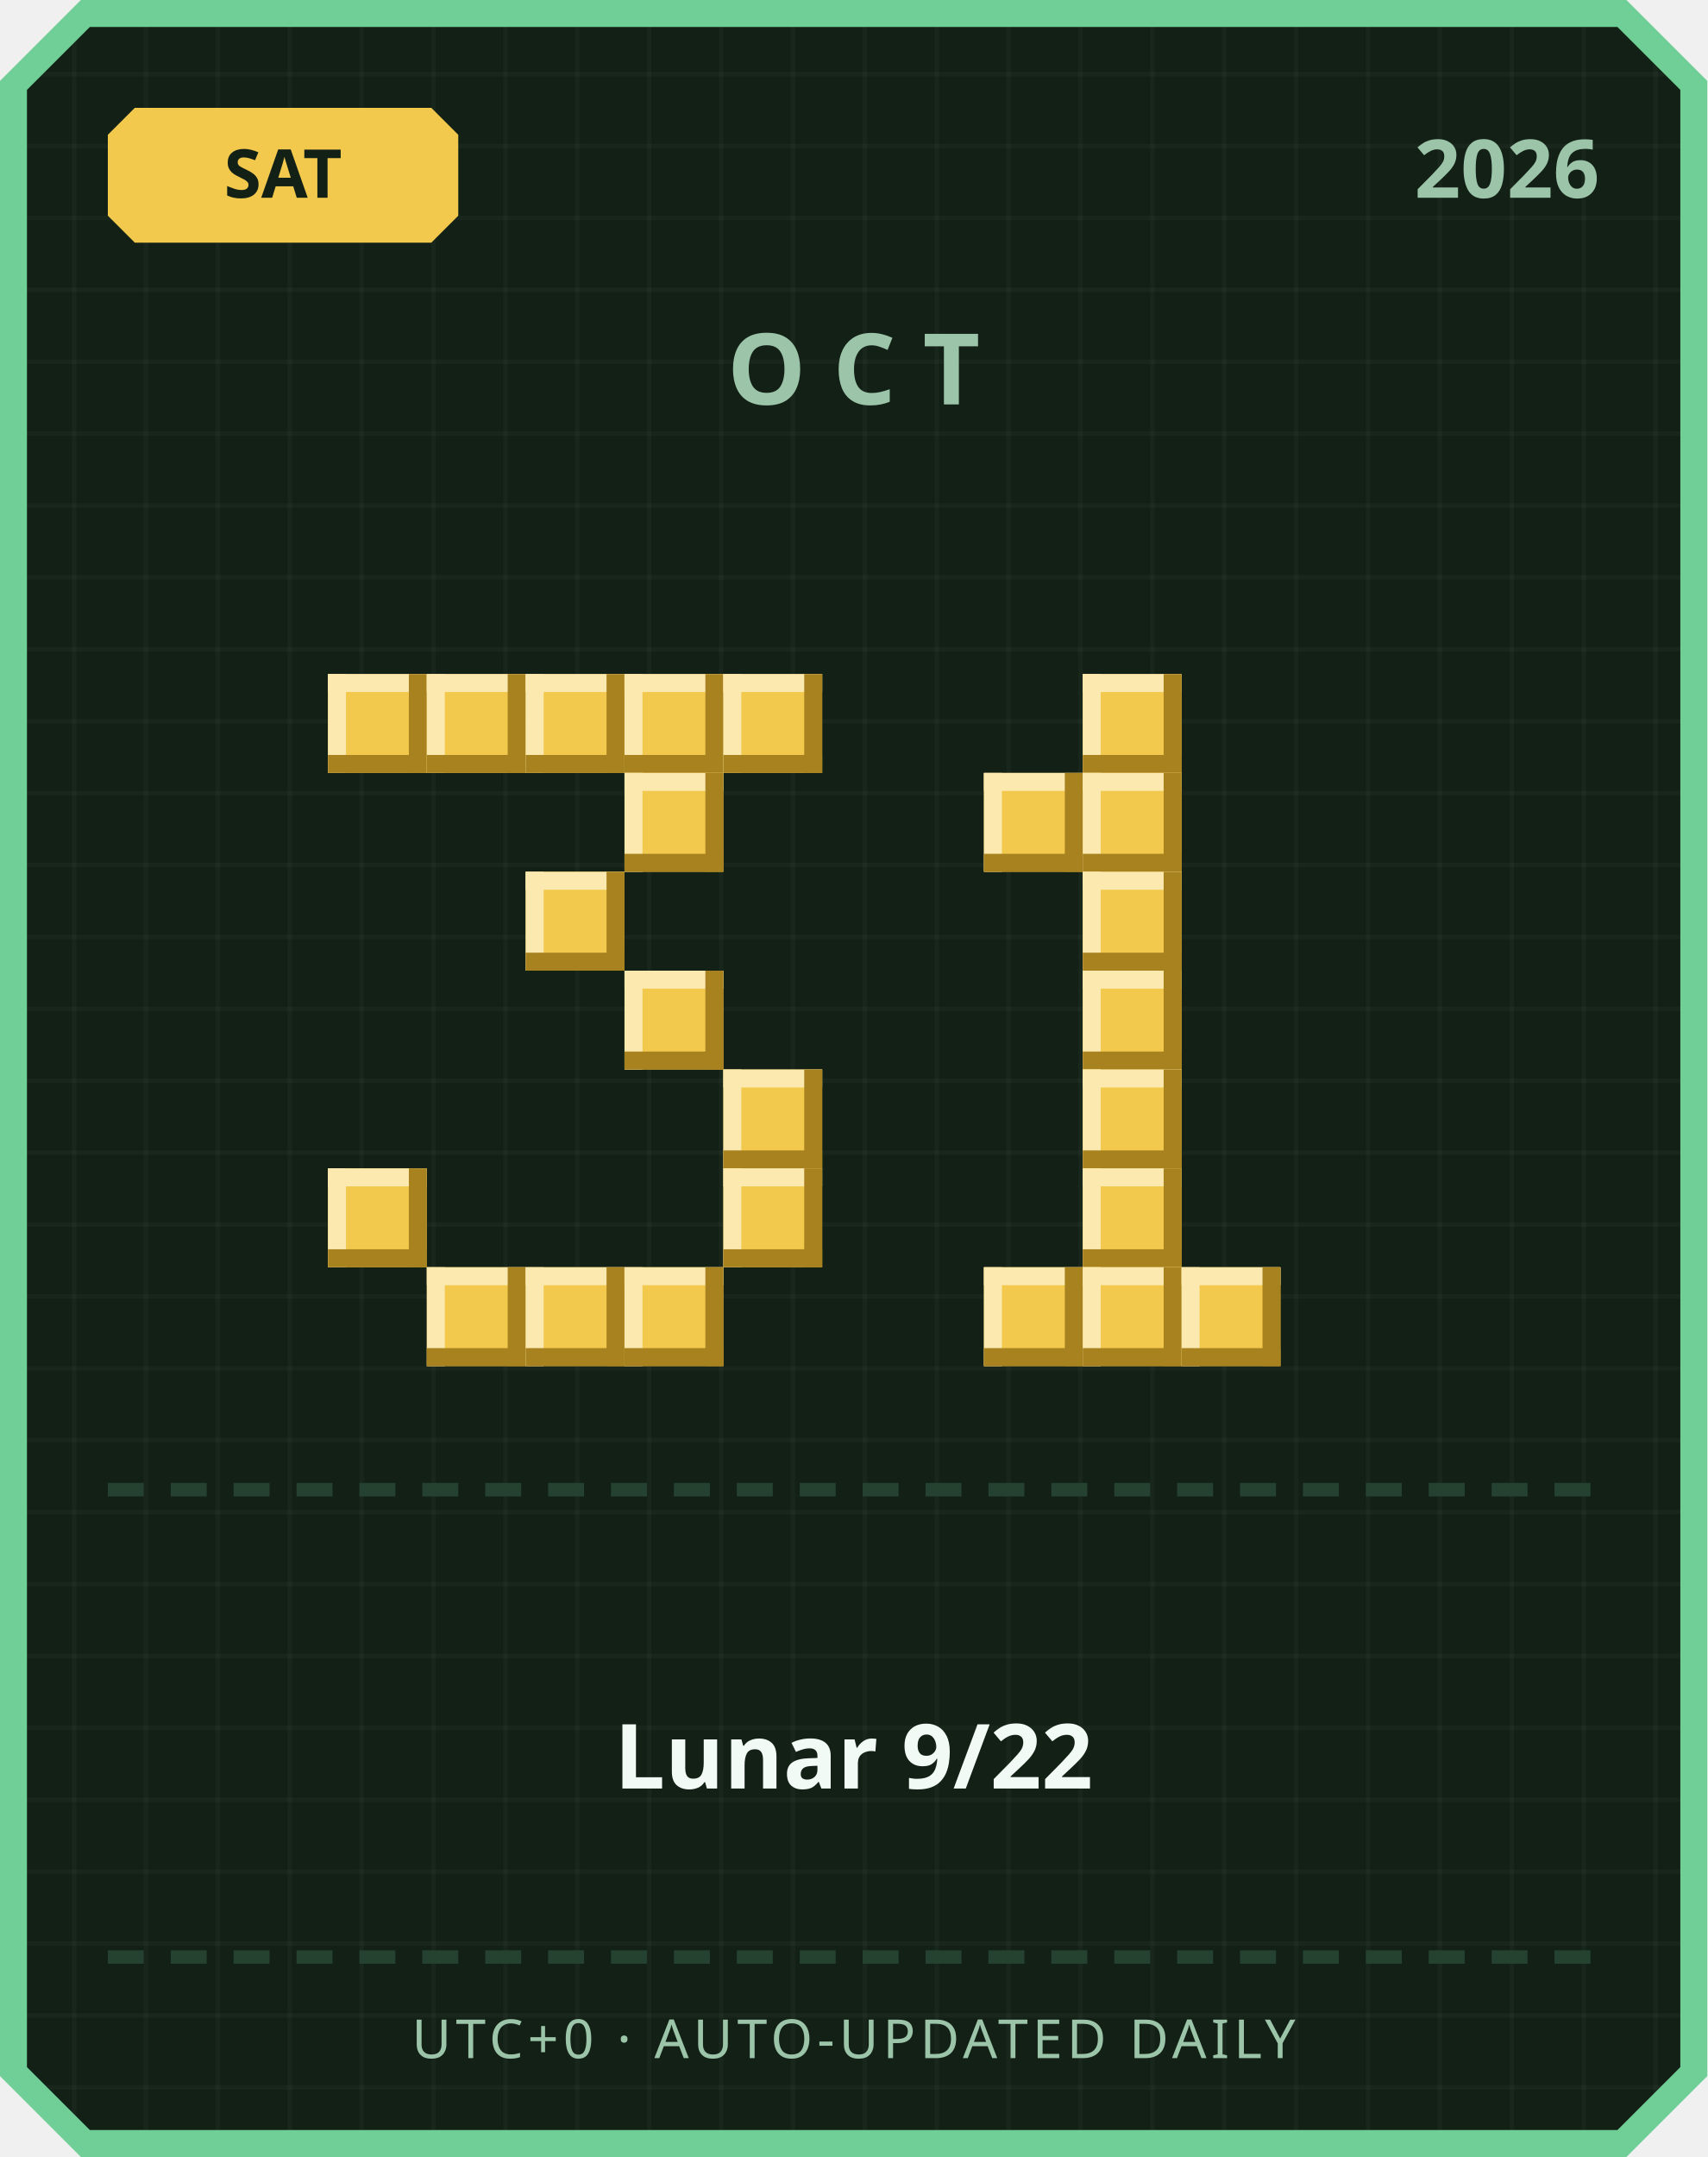
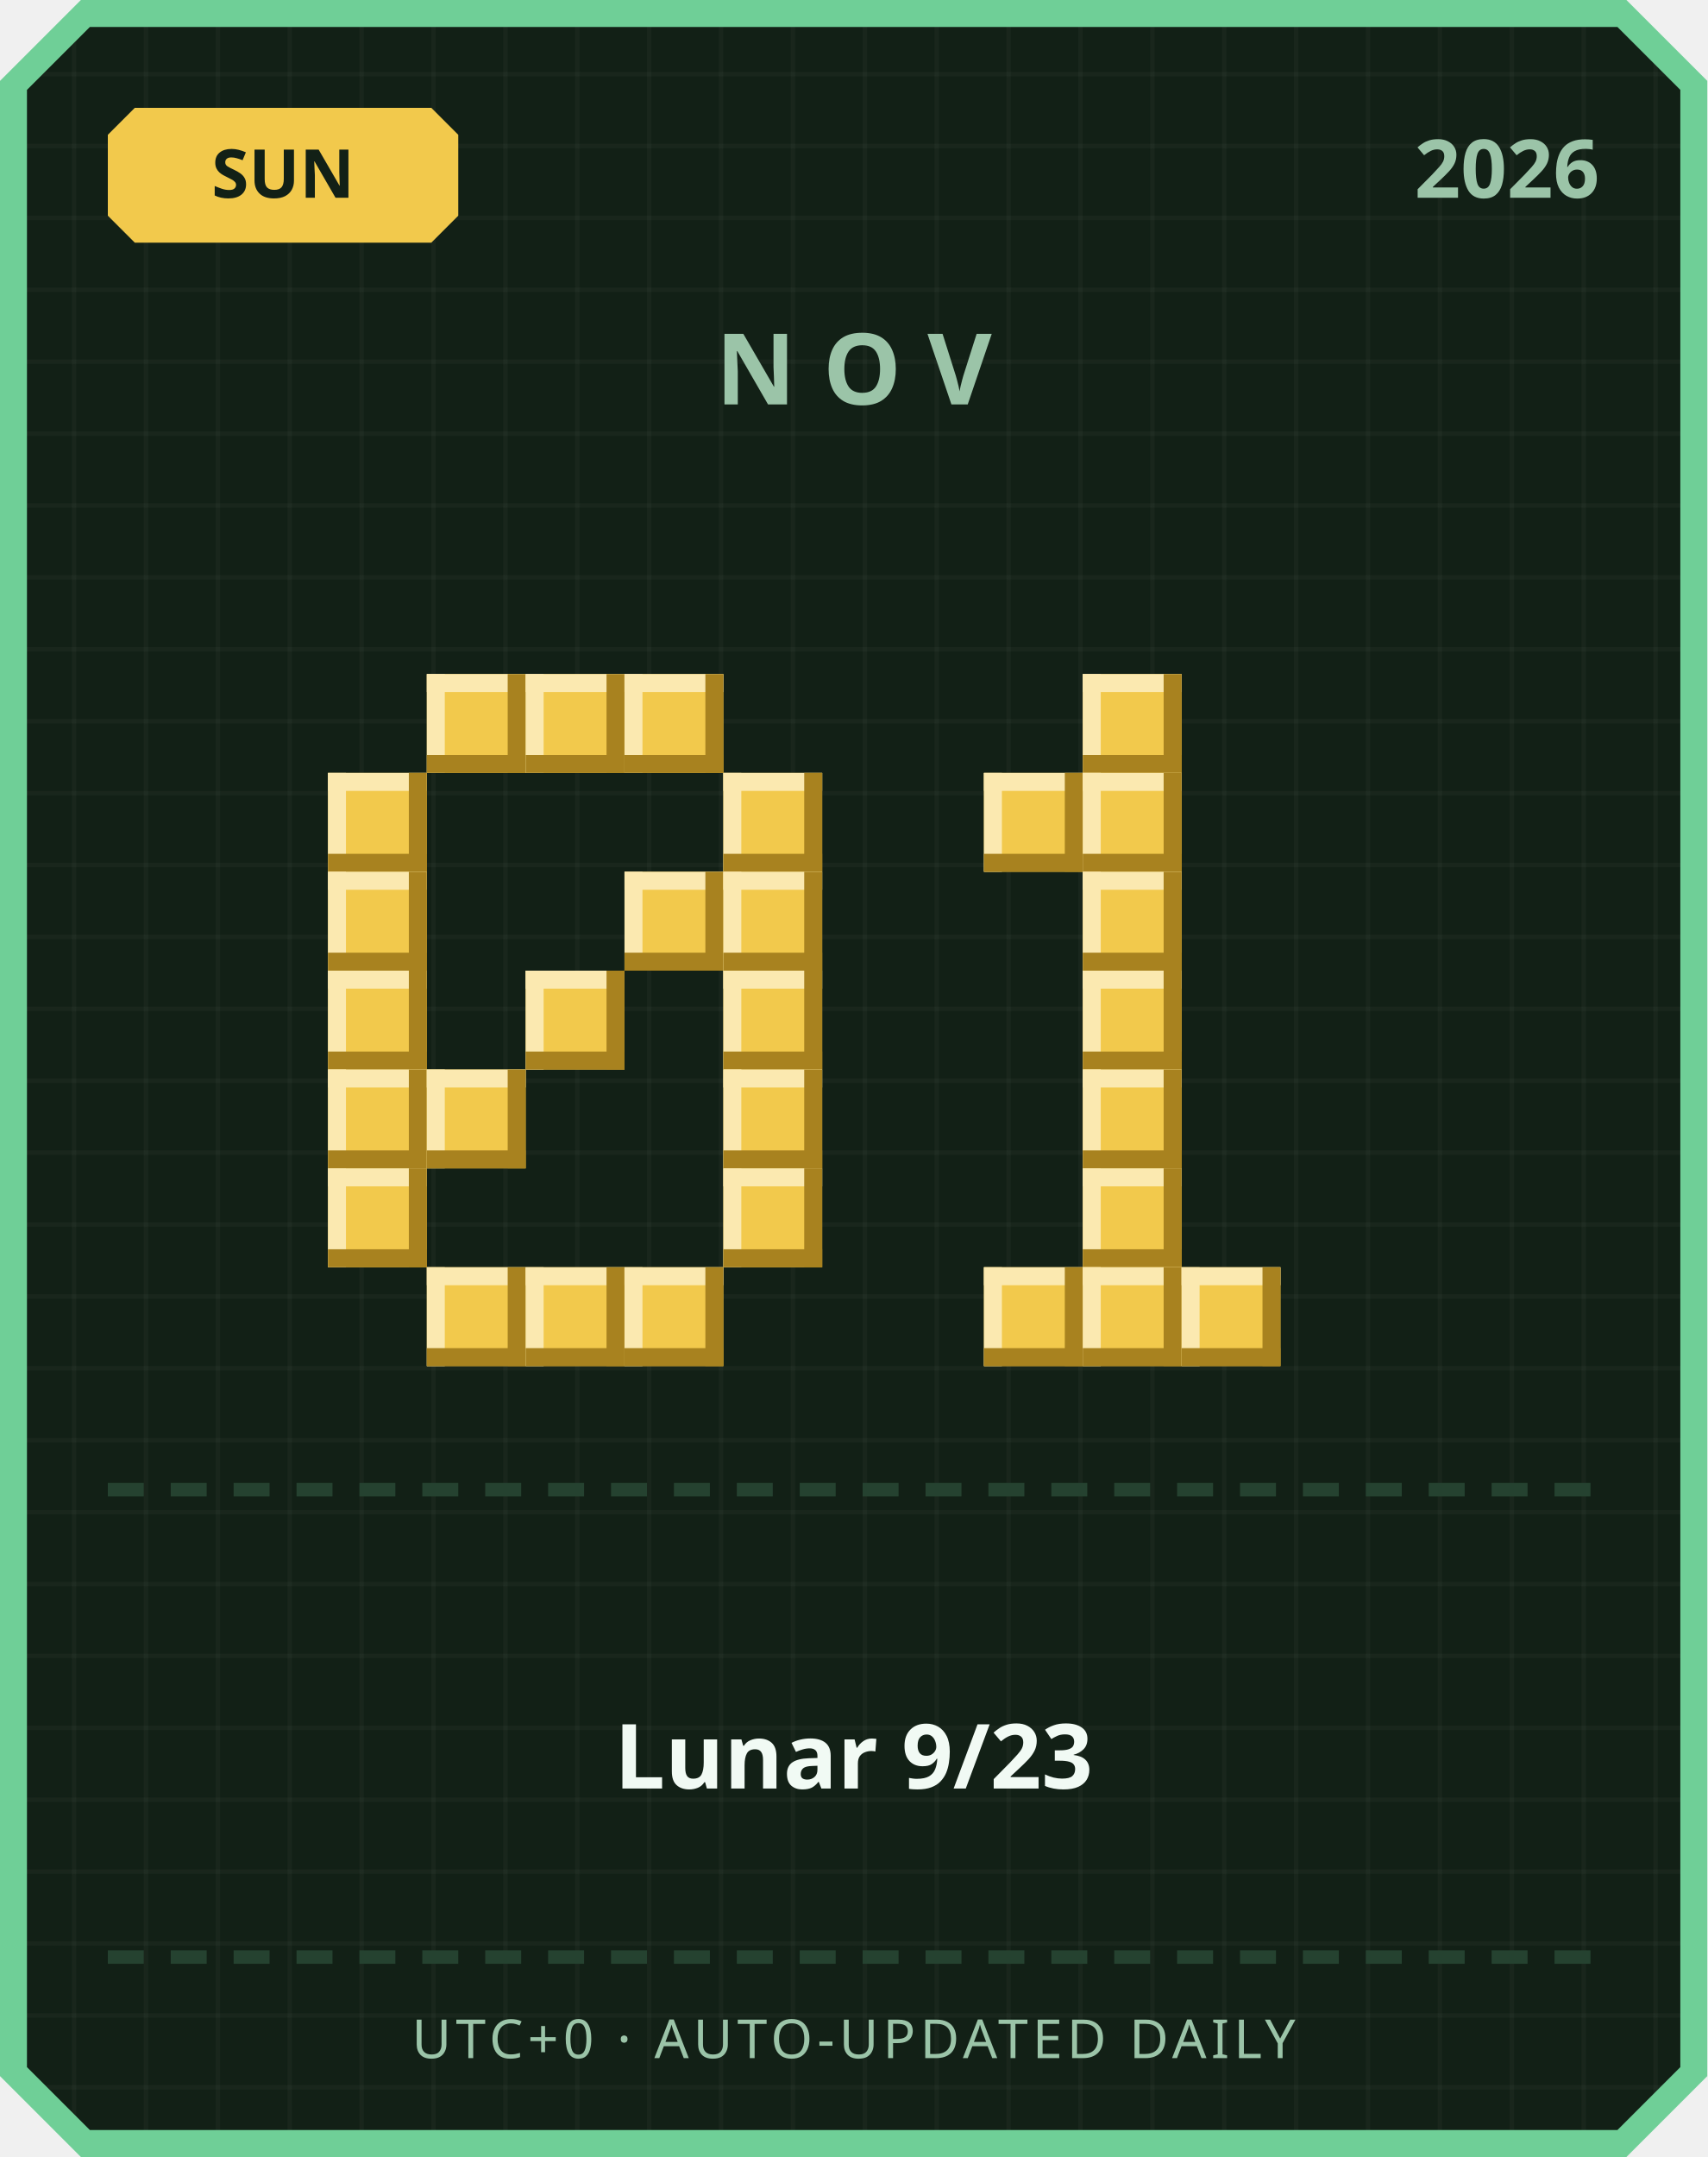
<svg xmlns="http://www.w3.org/2000/svg" width="380" height="480" viewBox="0 0 380 480">
  <defs>
    <pattern id="grid" width="16" height="16" patternUnits="userSpaceOnUse">
      <rect width="16" height="16" fill="#122016" />
      <rect width="1" height="16" fill="#ffffff" opacity="0.03" />
      <rect width="16" height="1" fill="#ffffff" opacity="0.03" />
    </pattern>
  </defs>
  <path d="M 18,0 L 362,0 L 380,18 L 380,462 L 362,480 L 18,480 L 0,462 L 0,18 Z" fill="#6fcf97" />
  <path d="M 20,6 L 360,6 L 374,20 L 374,460 L 360,474 L 20,474 L 6,460 L 6,20 Z" fill="url(#grid)" />
  <path d="M 30,24 L 96,24 L 102,30 L 102,48 L 96,54 L 30,54 L 24,48 L 24,30 Z" fill="#f2c94c" />
-   <text x="63" y="44" text-anchor="middle" font-family="'Segoe UI', sans-serif" font-size="15" font-weight="700" fill="#122016">SAT</text>
+   <text x="63" y="44" text-anchor="middle" font-family="'Segoe UI', sans-serif" font-size="15" font-weight="700" fill="#122016">SUN</text>
  <text x="356" y="44" text-anchor="end" font-family="'Segoe UI', sans-serif" font-size="18" font-weight="700" fill="#9bc4a8">2026</text>
-   <text x="190" y="90" text-anchor="middle" font-family="'Segoe UI', sans-serif" font-size="22" font-weight="700" letter-spacing="6" fill="#9bc4a8">OCT</text>
-   <rect x="73" y="150" width="22" height="22" fill="#f2c94c" />
-   <rect x="73" y="150" width="22" height="4" fill="#fbe9b0" />
-   <rect x="73" y="150" width="4" height="22" fill="#fbe9b0" />
-   <rect x="73" y="168" width="22" height="4" fill="#a8821f" />
-   <rect x="91" y="150" width="4" height="22" fill="#a8821f" />
+   <text x="190" y="90" text-anchor="middle" font-family="'Segoe UI', sans-serif" font-size="22" font-weight="700" letter-spacing="6" fill="#9bc4a8">NOV</text>
  <rect x="95" y="150" width="22" height="22" fill="#f2c94c" />
  <rect x="95" y="150" width="22" height="4" fill="#fbe9b0" />
  <rect x="95" y="150" width="4" height="22" fill="#fbe9b0" />
  <rect x="95" y="168" width="22" height="4" fill="#a8821f" />
  <rect x="113" y="150" width="4" height="22" fill="#a8821f" />
  <rect x="117" y="150" width="22" height="22" fill="#f2c94c" />
  <rect x="117" y="150" width="22" height="4" fill="#fbe9b0" />
  <rect x="117" y="150" width="4" height="22" fill="#fbe9b0" />
  <rect x="117" y="168" width="22" height="4" fill="#a8821f" />
  <rect x="135" y="150" width="4" height="22" fill="#a8821f" />
  <rect x="139" y="150" width="22" height="22" fill="#f2c94c" />
  <rect x="139" y="150" width="22" height="4" fill="#fbe9b0" />
  <rect x="139" y="150" width="4" height="22" fill="#fbe9b0" />
  <rect x="139" y="168" width="22" height="4" fill="#a8821f" />
  <rect x="157" y="150" width="4" height="22" fill="#a8821f" />
-   <rect x="161" y="150" width="22" height="22" fill="#f2c94c" />
-   <rect x="161" y="150" width="22" height="4" fill="#fbe9b0" />
-   <rect x="161" y="150" width="4" height="22" fill="#fbe9b0" />
-   <rect x="161" y="168" width="22" height="4" fill="#a8821f" />
-   <rect x="179" y="150" width="4" height="22" fill="#a8821f" />
-   <rect x="139" y="172" width="22" height="22" fill="#f2c94c" />
-   <rect x="139" y="172" width="22" height="4" fill="#fbe9b0" />
-   <rect x="139" y="172" width="4" height="22" fill="#fbe9b0" />
-   <rect x="139" y="190" width="22" height="4" fill="#a8821f" />
-   <rect x="157" y="172" width="4" height="22" fill="#a8821f" />
-   <rect x="117" y="194" width="22" height="22" fill="#f2c94c" />
-   <rect x="117" y="194" width="22" height="4" fill="#fbe9b0" />
-   <rect x="117" y="194" width="4" height="22" fill="#fbe9b0" />
-   <rect x="117" y="212" width="22" height="4" fill="#a8821f" />
-   <rect x="135" y="194" width="4" height="22" fill="#a8821f" />
-   <rect x="139" y="216" width="22" height="22" fill="#f2c94c" />
-   <rect x="139" y="216" width="22" height="4" fill="#fbe9b0" />
-   <rect x="139" y="216" width="4" height="22" fill="#fbe9b0" />
-   <rect x="139" y="234" width="22" height="4" fill="#a8821f" />
-   <rect x="157" y="216" width="4" height="22" fill="#a8821f" />
+   <rect x="73" y="172" width="22" height="22" fill="#f2c94c" />
+   <rect x="73" y="172" width="22" height="4" fill="#fbe9b0" />
+   <rect x="73" y="172" width="4" height="22" fill="#fbe9b0" />
+   <rect x="73" y="190" width="22" height="4" fill="#a8821f" />
+   <rect x="91" y="172" width="4" height="22" fill="#a8821f" />
+   <rect x="161" y="172" width="22" height="22" fill="#f2c94c" />
+   <rect x="161" y="172" width="22" height="4" fill="#fbe9b0" />
+   <rect x="161" y="172" width="4" height="22" fill="#fbe9b0" />
+   <rect x="161" y="190" width="22" height="4" fill="#a8821f" />
+   <rect x="179" y="172" width="4" height="22" fill="#a8821f" />
+   <rect x="73" y="194" width="22" height="22" fill="#f2c94c" />
+   <rect x="73" y="194" width="22" height="4" fill="#fbe9b0" />
+   <rect x="73" y="194" width="4" height="22" fill="#fbe9b0" />
+   <rect x="73" y="212" width="22" height="4" fill="#a8821f" />
+   <rect x="91" y="194" width="4" height="22" fill="#a8821f" />
+   <rect x="139" y="194" width="22" height="22" fill="#f2c94c" />
+   <rect x="139" y="194" width="22" height="4" fill="#fbe9b0" />
+   <rect x="139" y="194" width="4" height="22" fill="#fbe9b0" />
+   <rect x="139" y="212" width="22" height="4" fill="#a8821f" />
+   <rect x="157" y="194" width="4" height="22" fill="#a8821f" />
+   <rect x="161" y="194" width="22" height="22" fill="#f2c94c" />
+   <rect x="161" y="194" width="22" height="4" fill="#fbe9b0" />
+   <rect x="161" y="194" width="4" height="22" fill="#fbe9b0" />
+   <rect x="161" y="212" width="22" height="4" fill="#a8821f" />
+   <rect x="179" y="194" width="4" height="22" fill="#a8821f" />
+   <rect x="73" y="216" width="22" height="22" fill="#f2c94c" />
+   <rect x="73" y="216" width="22" height="4" fill="#fbe9b0" />
+   <rect x="73" y="216" width="4" height="22" fill="#fbe9b0" />
+   <rect x="73" y="234" width="22" height="4" fill="#a8821f" />
+   <rect x="91" y="216" width="4" height="22" fill="#a8821f" />
+   <rect x="117" y="216" width="22" height="22" fill="#f2c94c" />
+   <rect x="117" y="216" width="22" height="4" fill="#fbe9b0" />
+   <rect x="117" y="216" width="4" height="22" fill="#fbe9b0" />
+   <rect x="117" y="234" width="22" height="4" fill="#a8821f" />
+   <rect x="135" y="216" width="4" height="22" fill="#a8821f" />
+   <rect x="161" y="216" width="22" height="22" fill="#f2c94c" />
+   <rect x="161" y="216" width="22" height="4" fill="#fbe9b0" />
+   <rect x="161" y="216" width="4" height="22" fill="#fbe9b0" />
+   <rect x="161" y="234" width="22" height="4" fill="#a8821f" />
+   <rect x="179" y="216" width="4" height="22" fill="#a8821f" />
+   <rect x="73" y="238" width="22" height="22" fill="#f2c94c" />
+   <rect x="73" y="238" width="22" height="4" fill="#fbe9b0" />
+   <rect x="73" y="238" width="4" height="22" fill="#fbe9b0" />
+   <rect x="73" y="256" width="22" height="4" fill="#a8821f" />
+   <rect x="91" y="238" width="4" height="22" fill="#a8821f" />
+   <rect x="95" y="238" width="22" height="22" fill="#f2c94c" />
+   <rect x="95" y="238" width="22" height="4" fill="#fbe9b0" />
+   <rect x="95" y="238" width="4" height="22" fill="#fbe9b0" />
+   <rect x="95" y="256" width="22" height="4" fill="#a8821f" />
+   <rect x="113" y="238" width="4" height="22" fill="#a8821f" />
  <rect x="161" y="238" width="22" height="22" fill="#f2c94c" />
  <rect x="161" y="238" width="22" height="4" fill="#fbe9b0" />
  <rect x="161" y="238" width="4" height="22" fill="#fbe9b0" />
  <rect x="161" y="256" width="22" height="4" fill="#a8821f" />
  <rect x="179" y="238" width="4" height="22" fill="#a8821f" />
  <rect x="73" y="260" width="22" height="22" fill="#f2c94c" />
  <rect x="73" y="260" width="22" height="4" fill="#fbe9b0" />
  <rect x="73" y="260" width="4" height="22" fill="#fbe9b0" />
  <rect x="73" y="278" width="22" height="4" fill="#a8821f" />
  <rect x="91" y="260" width="4" height="22" fill="#a8821f" />
  <rect x="161" y="260" width="22" height="22" fill="#f2c94c" />
  <rect x="161" y="260" width="22" height="4" fill="#fbe9b0" />
  <rect x="161" y="260" width="4" height="22" fill="#fbe9b0" />
  <rect x="161" y="278" width="22" height="4" fill="#a8821f" />
  <rect x="179" y="260" width="4" height="22" fill="#a8821f" />
  <rect x="95" y="282" width="22" height="22" fill="#f2c94c" />
  <rect x="95" y="282" width="22" height="4" fill="#fbe9b0" />
  <rect x="95" y="282" width="4" height="22" fill="#fbe9b0" />
  <rect x="95" y="300" width="22" height="4" fill="#a8821f" />
  <rect x="113" y="282" width="4" height="22" fill="#a8821f" />
  <rect x="117" y="282" width="22" height="22" fill="#f2c94c" />
  <rect x="117" y="282" width="22" height="4" fill="#fbe9b0" />
  <rect x="117" y="282" width="4" height="22" fill="#fbe9b0" />
  <rect x="117" y="300" width="22" height="4" fill="#a8821f" />
  <rect x="135" y="282" width="4" height="22" fill="#a8821f" />
  <rect x="139" y="282" width="22" height="22" fill="#f2c94c" />
  <rect x="139" y="282" width="22" height="4" fill="#fbe9b0" />
  <rect x="139" y="282" width="4" height="22" fill="#fbe9b0" />
  <rect x="139" y="300" width="22" height="4" fill="#a8821f" />
  <rect x="157" y="282" width="4" height="22" fill="#a8821f" />
  <rect x="241" y="150" width="22" height="22" fill="#f2c94c" />
  <rect x="241" y="150" width="22" height="4" fill="#fbe9b0" />
  <rect x="241" y="150" width="4" height="22" fill="#fbe9b0" />
  <rect x="241" y="168" width="22" height="4" fill="#a8821f" />
  <rect x="259" y="150" width="4" height="22" fill="#a8821f" />
  <rect x="219" y="172" width="22" height="22" fill="#f2c94c" />
  <rect x="219" y="172" width="22" height="4" fill="#fbe9b0" />
  <rect x="219" y="172" width="4" height="22" fill="#fbe9b0" />
  <rect x="219" y="190" width="22" height="4" fill="#a8821f" />
  <rect x="237" y="172" width="4" height="22" fill="#a8821f" />
  <rect x="241" y="172" width="22" height="22" fill="#f2c94c" />
  <rect x="241" y="172" width="22" height="4" fill="#fbe9b0" />
  <rect x="241" y="172" width="4" height="22" fill="#fbe9b0" />
  <rect x="241" y="190" width="22" height="4" fill="#a8821f" />
  <rect x="259" y="172" width="4" height="22" fill="#a8821f" />
  <rect x="241" y="194" width="22" height="22" fill="#f2c94c" />
  <rect x="241" y="194" width="22" height="4" fill="#fbe9b0" />
  <rect x="241" y="194" width="4" height="22" fill="#fbe9b0" />
  <rect x="241" y="212" width="22" height="4" fill="#a8821f" />
  <rect x="259" y="194" width="4" height="22" fill="#a8821f" />
  <rect x="241" y="216" width="22" height="22" fill="#f2c94c" />
  <rect x="241" y="216" width="22" height="4" fill="#fbe9b0" />
  <rect x="241" y="216" width="4" height="22" fill="#fbe9b0" />
  <rect x="241" y="234" width="22" height="4" fill="#a8821f" />
  <rect x="259" y="216" width="4" height="22" fill="#a8821f" />
  <rect x="241" y="238" width="22" height="22" fill="#f2c94c" />
  <rect x="241" y="238" width="22" height="4" fill="#fbe9b0" />
  <rect x="241" y="238" width="4" height="22" fill="#fbe9b0" />
  <rect x="241" y="256" width="22" height="4" fill="#a8821f" />
  <rect x="259" y="238" width="4" height="22" fill="#a8821f" />
  <rect x="241" y="260" width="22" height="22" fill="#f2c94c" />
  <rect x="241" y="260" width="22" height="4" fill="#fbe9b0" />
  <rect x="241" y="260" width="4" height="22" fill="#fbe9b0" />
  <rect x="241" y="278" width="22" height="4" fill="#a8821f" />
  <rect x="259" y="260" width="4" height="22" fill="#a8821f" />
  <rect x="219" y="282" width="22" height="22" fill="#f2c94c" />
  <rect x="219" y="282" width="22" height="4" fill="#fbe9b0" />
  <rect x="219" y="282" width="4" height="22" fill="#fbe9b0" />
  <rect x="219" y="300" width="22" height="4" fill="#a8821f" />
  <rect x="237" y="282" width="4" height="22" fill="#a8821f" />
  <rect x="241" y="282" width="22" height="22" fill="#f2c94c" />
  <rect x="241" y="282" width="22" height="4" fill="#fbe9b0" />
  <rect x="241" y="282" width="4" height="22" fill="#fbe9b0" />
  <rect x="241" y="300" width="22" height="4" fill="#a8821f" />
  <rect x="259" y="282" width="4" height="22" fill="#a8821f" />
  <rect x="263" y="282" width="22" height="22" fill="#f2c94c" />
  <rect x="263" y="282" width="22" height="4" fill="#fbe9b0" />
  <rect x="263" y="282" width="4" height="22" fill="#fbe9b0" />
  <rect x="263" y="300" width="22" height="4" fill="#a8821f" />
  <rect x="281" y="282" width="4" height="22" fill="#a8821f" />
  <rect x="24" y="330" width="8" height="3" fill="#254230" />
  <rect x="38" y="330" width="8" height="3" fill="#254230" />
  <rect x="52" y="330" width="8" height="3" fill="#254230" />
  <rect x="66" y="330" width="8" height="3" fill="#254230" />
  <rect x="80" y="330" width="8" height="3" fill="#254230" />
  <rect x="94" y="330" width="8" height="3" fill="#254230" />
  <rect x="108" y="330" width="8" height="3" fill="#254230" />
  <rect x="122" y="330" width="8" height="3" fill="#254230" />
  <rect x="136" y="330" width="8" height="3" fill="#254230" />
  <rect x="150" y="330" width="8" height="3" fill="#254230" />
  <rect x="164" y="330" width="8" height="3" fill="#254230" />
  <rect x="178" y="330" width="8" height="3" fill="#254230" />
  <rect x="192" y="330" width="8" height="3" fill="#254230" />
  <rect x="206" y="330" width="8" height="3" fill="#254230" />
  <rect x="220" y="330" width="8" height="3" fill="#254230" />
  <rect x="234" y="330" width="8" height="3" fill="#254230" />
  <rect x="248" y="330" width="8" height="3" fill="#254230" />
  <rect x="262" y="330" width="8" height="3" fill="#254230" />
  <rect x="276" y="330" width="8" height="3" fill="#254230" />
  <rect x="290" y="330" width="8" height="3" fill="#254230" />
  <rect x="304" y="330" width="8" height="3" fill="#254230" />
  <rect x="318" y="330" width="8" height="3" fill="#254230" />
  <rect x="332" y="330" width="8" height="3" fill="#254230" />
  <rect x="346" y="330" width="8" height="3" fill="#254230" />
-   <text x="190" y="398" text-anchor="middle" font-family="'Segoe UI', 'Microsoft JhengHei', sans-serif" font-size="20" font-weight="700" fill="#f1faf4">Lunar 9/22</text>
+   <text x="190" y="398" text-anchor="middle" font-family="'Segoe UI', 'Microsoft JhengHei', sans-serif" font-size="20" font-weight="700" fill="#f1faf4">Lunar 9/23</text>
  <rect x="24" y="434" width="8" height="3" fill="#254230" />
  <rect x="38" y="434" width="8" height="3" fill="#254230" />
  <rect x="52" y="434" width="8" height="3" fill="#254230" />
  <rect x="66" y="434" width="8" height="3" fill="#254230" />
  <rect x="80" y="434" width="8" height="3" fill="#254230" />
  <rect x="94" y="434" width="8" height="3" fill="#254230" />
  <rect x="108" y="434" width="8" height="3" fill="#254230" />
  <rect x="122" y="434" width="8" height="3" fill="#254230" />
  <rect x="136" y="434" width="8" height="3" fill="#254230" />
  <rect x="150" y="434" width="8" height="3" fill="#254230" />
  <rect x="164" y="434" width="8" height="3" fill="#254230" />
  <rect x="178" y="434" width="8" height="3" fill="#254230" />
  <rect x="192" y="434" width="8" height="3" fill="#254230" />
  <rect x="206" y="434" width="8" height="3" fill="#254230" />
  <rect x="220" y="434" width="8" height="3" fill="#254230" />
  <rect x="234" y="434" width="8" height="3" fill="#254230" />
  <rect x="248" y="434" width="8" height="3" fill="#254230" />
  <rect x="262" y="434" width="8" height="3" fill="#254230" />
  <rect x="276" y="434" width="8" height="3" fill="#254230" />
  <rect x="290" y="434" width="8" height="3" fill="#254230" />
  <rect x="304" y="434" width="8" height="3" fill="#254230" />
  <rect x="318" y="434" width="8" height="3" fill="#254230" />
  <rect x="332" y="434" width="8" height="3" fill="#254230" />
  <rect x="346" y="434" width="8" height="3" fill="#254230" />
  <text x="190" y="458" text-anchor="middle" font-family="'Segoe UI', sans-serif" font-size="12" letter-spacing="1" fill="#9bc4a8">UTC+0 · AUTO-UPDATED DAILY</text>
</svg>
